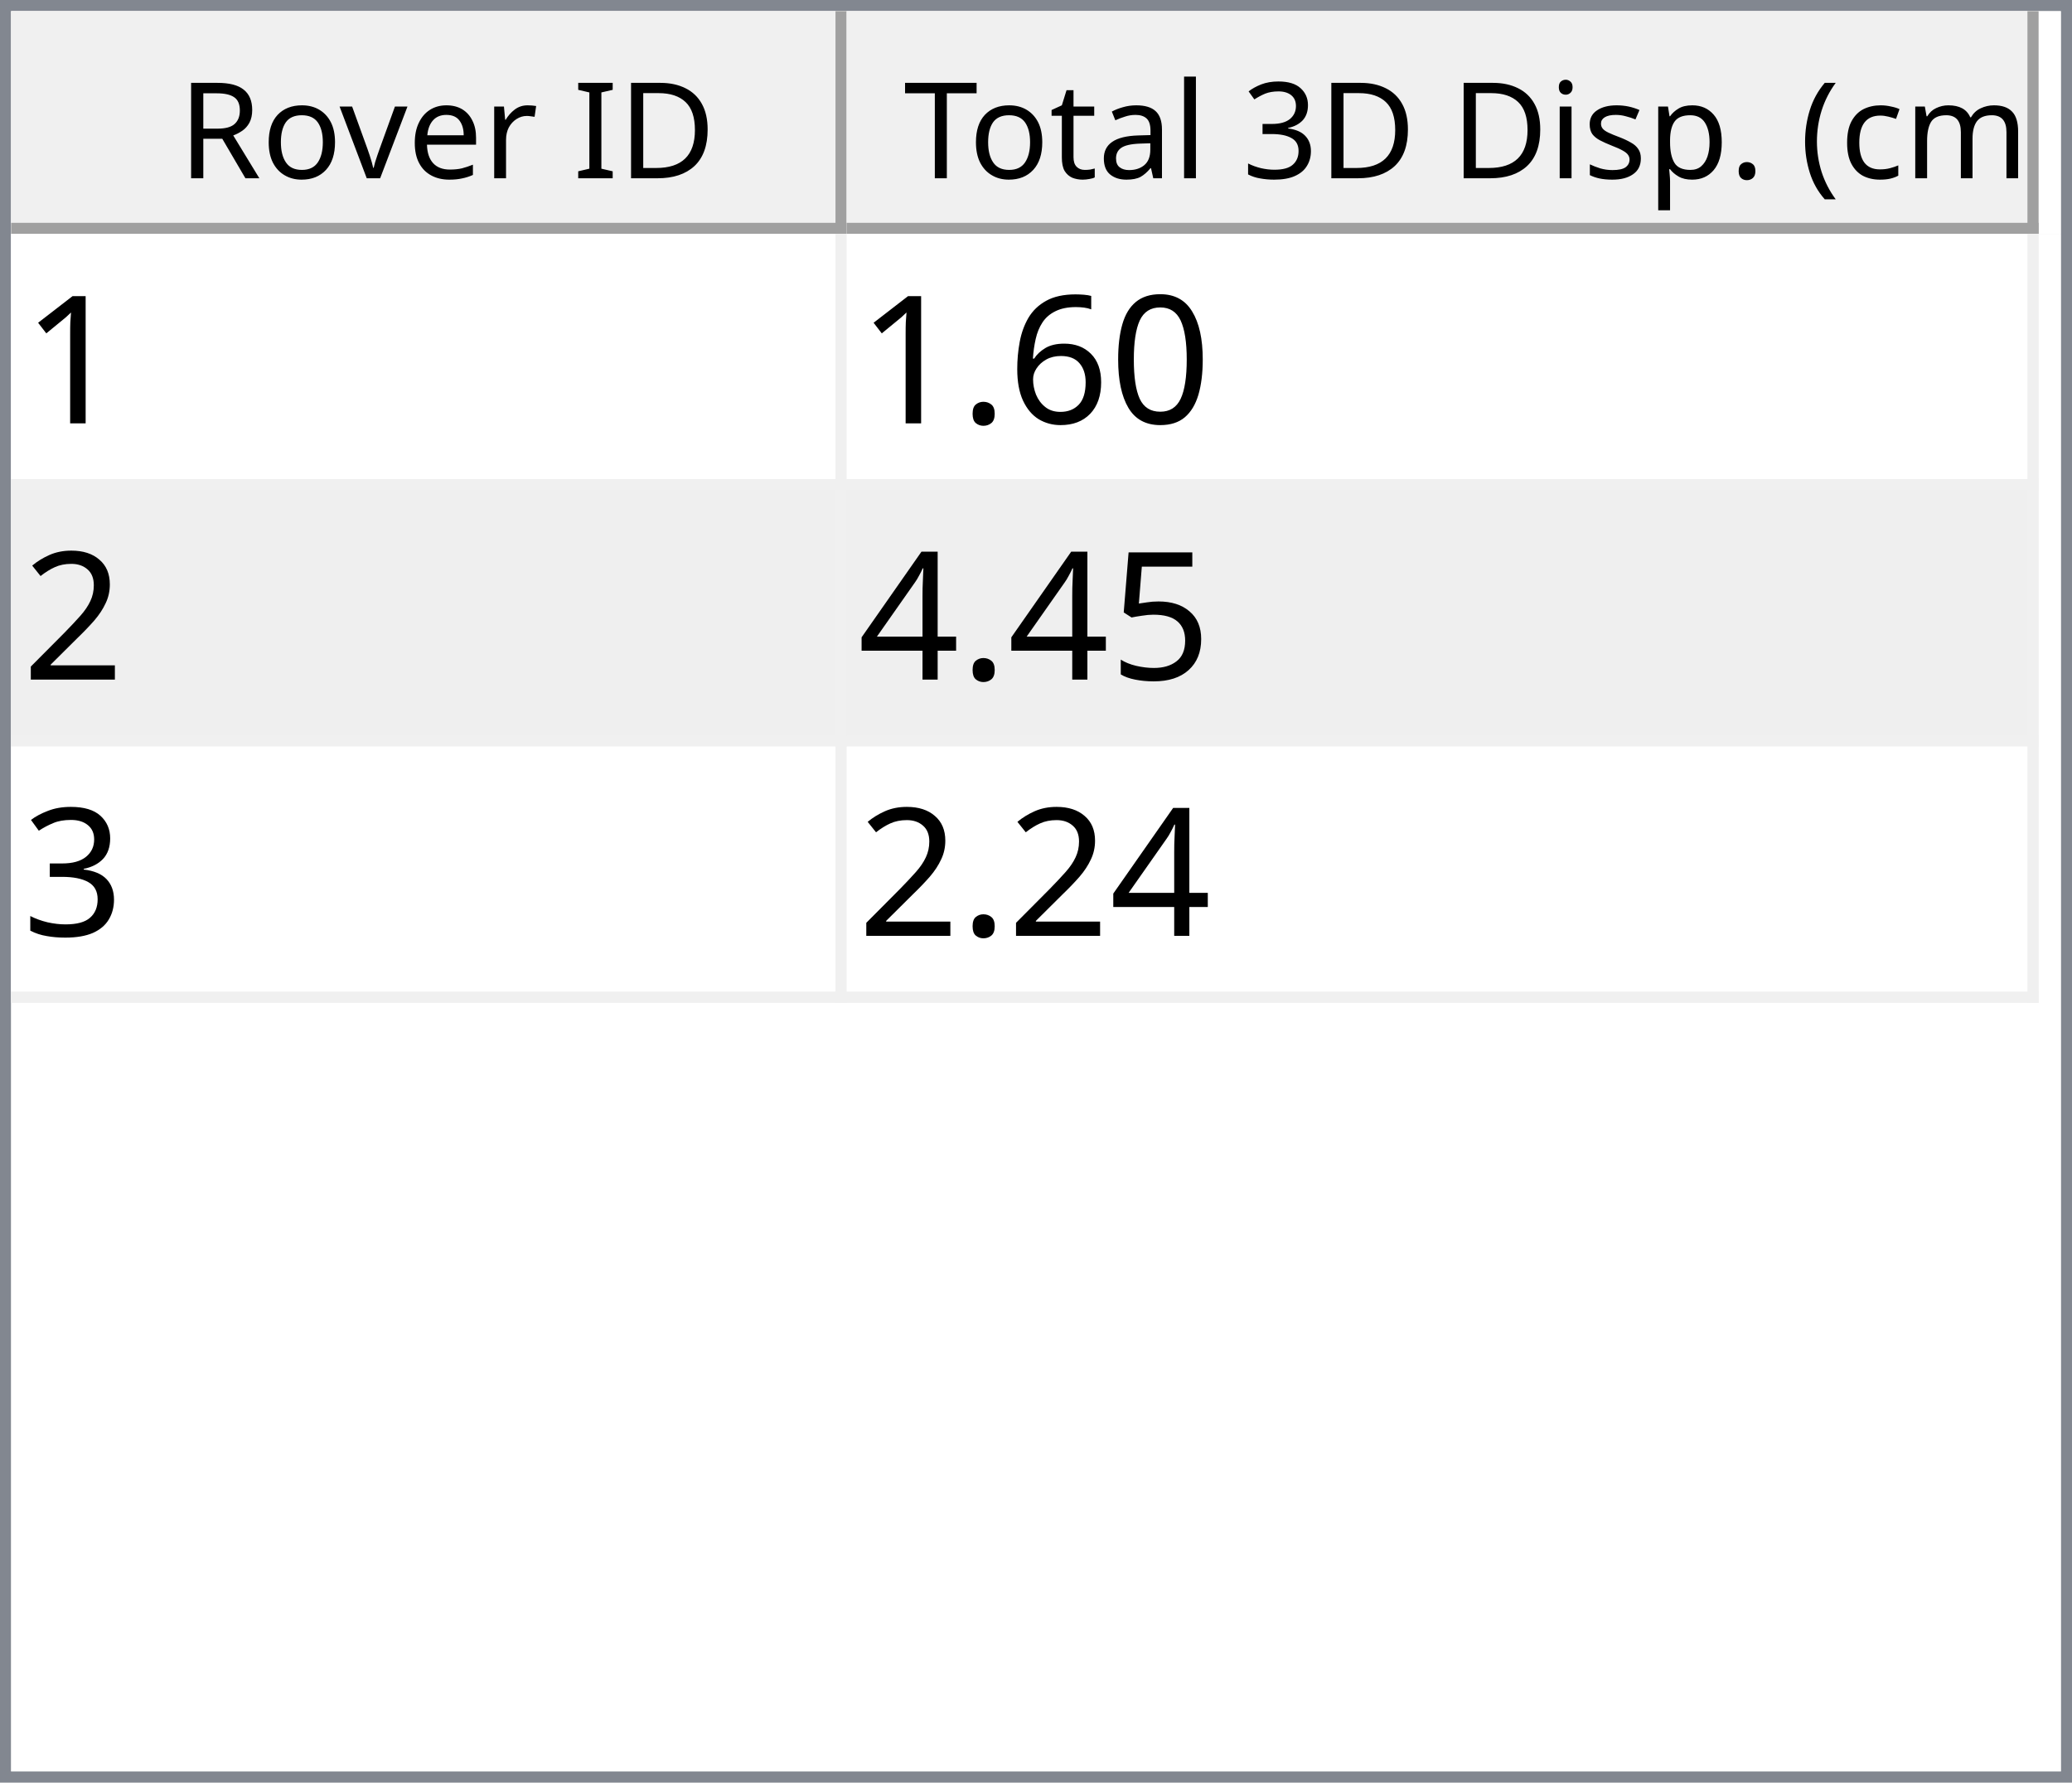
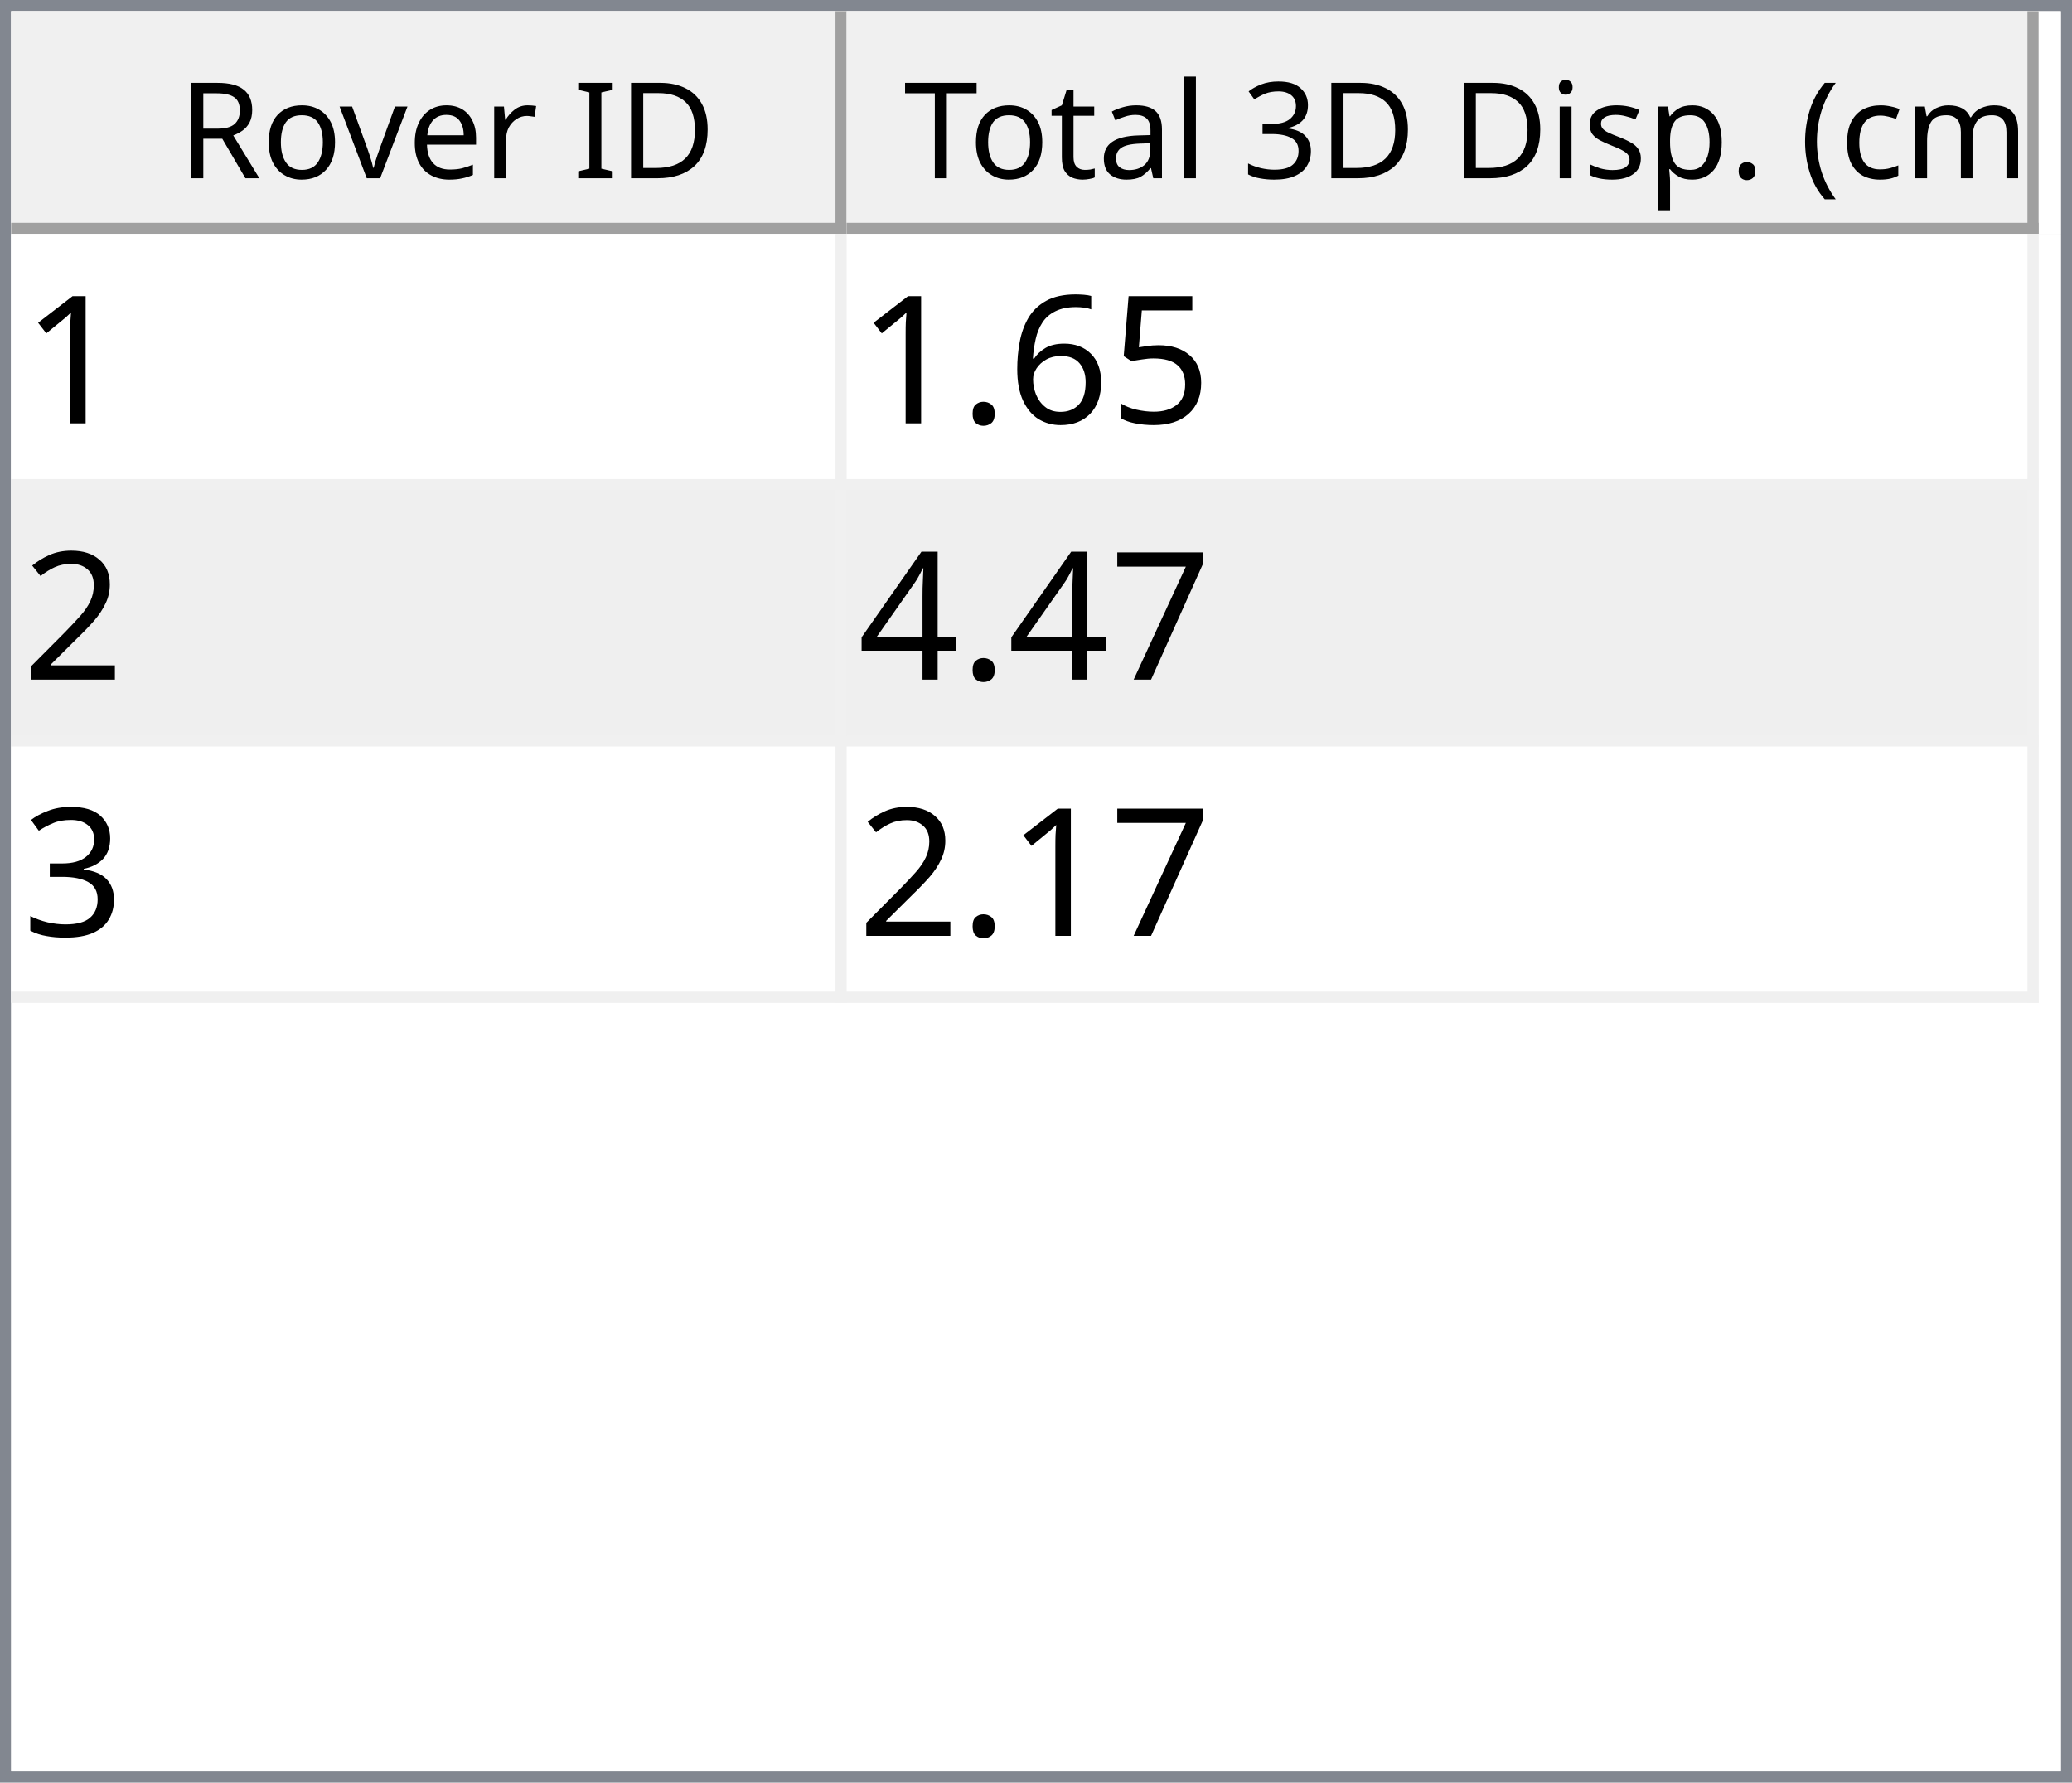
<svg xmlns="http://www.w3.org/2000/svg" style="fill-opacity:1; color-rendering:auto; color-interpolation:auto; text-rendering:auto; stroke:black; stroke-linecap:square; stroke-miterlimit:10; shape-rendering:auto; stroke-opacity:1; fill:black; stroke-dasharray:none; font-weight:normal; stroke-width:1; font-family:'Dialog'; font-style:normal; stroke-linejoin:miter; font-size:12px; stroke-dashoffset:0; image-rendering:auto;" width="186" height="160">
  <defs id="genericDefs" />
  <g>
    <defs id="defs1">
      <clipPath clipPathUnits="userSpaceOnUse" id="clipPath1">
        <path d="M0 0 L186 0 L186 160 L0 160 L0 0 Z" />
      </clipPath>
      <clipPath clipPathUnits="userSpaceOnUse" id="clipPath2">
        <path d="M0 0 L0 160 L186 160 L186 0 Z" />
      </clipPath>
      <clipPath clipPathUnits="userSpaceOnUse" id="clipPath3">
        <path d="M0 0 L0 20 L184 20 L184 0 Z" />
      </clipPath>
      <clipPath clipPathUnits="userSpaceOnUse" id="clipPath4">
        <path d="M0 0 L0 20 L75 20 L75 0 Z" />
      </clipPath>
      <clipPath clipPathUnits="userSpaceOnUse" id="clipPath5">
        <path d="M1 1 L1 19 L74 19 L74 1 Z" />
      </clipPath>
      <clipPath clipPathUnits="userSpaceOnUse" id="clipPath6">
        <path d="M0 0 L0 18 L73 18 L73 0 Z" />
      </clipPath>
      <clipPath clipPathUnits="userSpaceOnUse" id="clipPath7">
        <path d="M-0.5 -0.5 L-0.5 19.5 L74.5 19.5 L74.5 -0.5 Z" />
      </clipPath>
      <clipPath clipPathUnits="userSpaceOnUse" id="clipPath8">
        <path d="M0 0 L0 20 L107 20 L107 0 Z" />
      </clipPath>
      <clipPath clipPathUnits="userSpaceOnUse" id="clipPath9">
        <path d="M1 1 L1 19 L106 19 L106 1 Z" />
      </clipPath>
      <clipPath clipPathUnits="userSpaceOnUse" id="clipPath10">
        <path d="M0 0 L0 18 L105 18 L105 0 Z" />
      </clipPath>
      <clipPath clipPathUnits="userSpaceOnUse" id="clipPath11">
        <path d="M-0.5 -0.5 L-0.5 19.5 L106.5 19.5 L106.5 -0.5 Z" />
      </clipPath>
      <clipPath clipPathUnits="userSpaceOnUse" id="clipPath12">
        <path d="M0 0 L0 138 L184 138 L184 0 Z" />
      </clipPath>
      <clipPath clipPathUnits="userSpaceOnUse" id="clipPath13">
        <path d="M0 0 L0 69 L182 69 L182 0 Z" />
      </clipPath>
      <clipPath clipPathUnits="userSpaceOnUse" id="clipPath14">
        <path d="M-0.5 -0.5 L-0.5 68.5 L181.5 68.5 L181.5 -0.5 Z" />
      </clipPath>
      <clipPath clipPathUnits="userSpaceOnUse" id="clipPath15">
        <path d="M0 0 L0 22 L74 22 L74 0 Z" />
      </clipPath>
      <clipPath clipPathUnits="userSpaceOnUse" id="clipPath16">
        <path d="M0 0 L0 22 L106 22 L106 0 Z" />
      </clipPath>
      <font horiz-adv-x="64.551" id="font1">
        <font-face ascent="107.91" descent="25.098" units-per-em="100" style="font-style:normal; font-family:Segoe UI; font-weight:normal;" />
        <missing-glyph horiz-adv-x="64.551" d="M8.109 0 L8.109 68.266 L56.453 68.266 L56.453 0 L8.109 0 ZM15.328 7.234 L49.219 7.234 L49.219 61.031 L15.328 61.031 L15.328 7.234 Z" />
        <glyph unicode="D" horiz-adv-x="70.117" d="M9.188 0 L9.188 70.016 L28.516 70.016 Q65.531 70.016 65.531 35.891 Q65.531 19.672 55.25 9.836 Q44.969 0 27.734 0 L9.188 0 ZM17.391 62.594 L17.391 7.422 L27.828 7.422 Q41.609 7.422 49.273 14.797 Q56.938 22.172 56.938 35.688 Q56.938 62.594 28.328 62.594 L17.391 62.594 Z" />
        <glyph unicode="I" horiz-adv-x="26.611" d="M17.391 0 L9.188 0 L9.188 70.016 L17.391 70.016 L17.391 0 Z" />
        <glyph unicode=" " horiz-adv-x="27.393" d="" />
        <glyph unicode="r" horiz-adv-x="34.766" d="M34.188 41.891 Q32.078 43.5 28.125 43.5 Q23 43.5 19.555 38.672 Q16.109 33.844 16.109 25.484 L16.109 0 L8.109 0 L8.109 50 L16.109 50 L16.109 39.703 L16.312 39.703 Q18.016 44.969 21.531 47.922 Q25.047 50.875 29.391 50.875 Q32.516 50.875 34.188 50.203 L34.188 41.891 Z" />
        <glyph unicode="e" horiz-adv-x="52.295" d="M48.297 23 L12.984 23 Q13.188 14.656 17.484 10.109 Q21.781 5.562 29.297 5.562 Q37.75 5.562 44.828 11.141 L44.828 3.609 Q38.234 -1.172 27.391 -1.172 Q16.797 -1.172 10.742 5.641 Q4.688 12.453 4.688 24.812 Q4.688 36.469 11.305 43.82 Q17.922 51.172 27.734 51.172 Q37.547 51.172 42.922 44.828 Q48.297 38.484 48.297 27.203 L48.297 23 ZM40.094 29.781 Q40.047 36.719 36.75 40.578 Q33.453 44.438 27.594 44.438 Q21.922 44.438 17.969 40.383 Q14.016 36.328 13.094 29.781 L40.094 29.781 Z" />
        <glyph unicode="v" horiz-adv-x="47.9" d="M47.406 50 L27.484 0 L19.625 0 L0.688 50 L9.469 50 L22.172 13.672 Q23.578 9.672 23.922 6.688 L24.125 6.688 Q24.609 10.453 25.688 13.484 L38.969 50 L47.406 50 Z" />
        <glyph unicode="o" horiz-adv-x="58.594" d="M29 -1.172 Q17.922 -1.172 11.305 5.836 Q4.688 12.844 4.688 24.422 Q4.688 37.016 11.57 44.094 Q18.453 51.172 30.172 51.172 Q41.359 51.172 47.633 44.289 Q53.906 37.406 53.906 25.203 Q53.906 13.234 47.141 6.031 Q40.375 -1.172 29 -1.172 ZM29.594 44.438 Q21.875 44.438 17.383 39.188 Q12.891 33.938 12.891 24.703 Q12.891 15.828 17.43 10.695 Q21.969 5.562 29.594 5.562 Q37.359 5.562 41.531 10.594 Q45.703 15.625 45.703 24.906 Q45.703 34.281 41.531 39.359 Q37.359 44.438 29.594 44.438 Z" />
        <glyph unicode="R" horiz-adv-x="59.814" d="M59.375 0 L49.609 0 L37.891 19.625 Q36.281 22.359 34.766 24.289 Q33.25 26.219 31.664 27.438 Q30.078 28.656 28.25 29.219 Q26.422 29.781 24.125 29.781 L17.391 29.781 L17.391 0 L9.188 0 L9.188 70.016 L30.078 70.016 Q34.672 70.016 38.555 68.867 Q42.438 67.719 45.289 65.375 Q48.141 63.031 49.758 59.547 Q51.375 56.062 51.375 51.375 Q51.375 47.703 50.273 44.656 Q49.172 41.609 47.148 39.211 Q45.125 36.812 42.266 35.133 Q39.406 33.453 35.844 32.516 L35.844 32.328 Q37.594 31.547 38.891 30.547 Q40.188 29.547 41.359 28.18 Q42.531 26.812 43.68 25.078 Q44.828 23.344 46.234 21.047 L59.375 0 ZM17.391 62.594 L17.391 37.203 L28.516 37.203 Q31.594 37.203 34.203 38.133 Q36.812 39.062 38.719 40.797 Q40.625 42.531 41.703 45.047 Q42.781 47.562 42.781 50.688 Q42.781 56.297 39.141 59.445 Q35.5 62.594 28.609 62.594 L17.391 62.594 Z" />
        <glyph unicode=")" horiz-adv-x="30.176" d="M8.297 -15.922 L1.172 -15.922 Q16.406 2.344 16.406 26.812 Q16.406 51.469 1.078 70.016 L8.297 70.016 Q23.531 52.156 23.531 26.703 Q23.531 1.375 8.297 -15.922 Z" />
        <glyph unicode="m" horiz-adv-x="86.133" d="M79.109 0 L71.094 0 L71.094 28.719 Q71.094 37.016 68.531 40.727 Q65.969 44.438 59.906 44.438 Q54.781 44.438 51.195 39.75 Q47.609 35.062 47.609 28.516 L47.609 0 L39.594 0 L39.594 29.688 Q39.594 44.438 28.219 44.438 Q22.953 44.438 19.531 40.016 Q16.109 35.594 16.109 28.516 L16.109 0 L8.109 0 L8.109 50 L16.109 50 L16.109 42.094 L16.312 42.094 Q21.625 51.172 31.844 51.172 Q36.969 51.172 40.773 48.312 Q44.578 45.453 46 40.828 Q51.562 51.172 62.594 51.172 Q79.109 51.172 79.109 30.812 L79.109 0 Z" />
        <glyph unicode="c" horiz-adv-x="46.191" d="M42.188 2.297 Q36.422 -1.172 28.516 -1.172 Q17.828 -1.172 11.258 5.789 Q4.688 12.75 4.688 23.828 Q4.688 36.188 11.766 43.68 Q18.844 51.172 30.672 51.172 Q37.25 51.172 42.281 48.734 L42.281 40.531 Q36.719 44.438 30.375 44.438 Q22.703 44.438 17.797 38.945 Q12.891 33.453 12.891 24.516 Q12.891 15.719 17.508 10.641 Q22.125 5.562 29.891 5.562 Q36.422 5.562 42.188 9.906 L42.188 2.297 Z" />
        <glyph unicode="(" horiz-adv-x="30.176" d="M29.109 -15.922 L21.969 -15.922 Q6.844 1.375 6.844 26.703 Q6.844 52.156 21.969 70.016 L29.203 70.016 Q13.875 51.469 13.875 26.812 Q13.875 2.344 29.109 -15.922 Z" />
        <glyph unicode="." horiz-adv-x="21.68" d="M10.891 -1.078 Q8.641 -1.078 7.055 0.539 Q5.469 2.156 5.469 4.391 Q5.469 6.641 7.055 8.273 Q8.641 9.906 10.891 9.906 Q13.188 9.906 14.797 8.273 Q16.406 6.641 16.406 4.391 Q16.406 2.156 14.797 0.539 Q13.188 -1.078 10.891 -1.078 Z" />
        <glyph unicode="p" horiz-adv-x="58.789" d="M16.312 7.234 L16.109 7.234 L16.109 -23 L8.109 -23 L8.109 50 L16.109 50 L16.109 41.219 L16.312 41.219 Q22.219 51.172 33.594 51.172 Q43.266 51.172 48.688 44.461 Q54.109 37.75 54.109 26.469 Q54.109 13.922 48 6.375 Q41.891 -1.172 31.297 -1.172 Q21.578 -1.172 16.312 7.234 ZM16.109 27.391 L16.109 20.406 Q16.109 14.203 20.141 9.883 Q24.172 5.562 30.375 5.562 Q37.641 5.562 41.773 11.133 Q45.906 16.703 45.906 26.609 Q45.906 34.969 42.047 39.703 Q38.188 44.438 31.594 44.438 Q24.609 44.438 20.359 39.578 Q16.109 34.719 16.109 27.391 Z" />
        <glyph unicode="s" horiz-adv-x="42.432" d="M5.078 1.812 L5.078 10.406 Q11.625 5.562 19.484 5.562 Q30.031 5.562 30.031 12.594 Q30.031 14.594 29.125 15.992 Q28.219 17.391 26.68 18.461 Q25.141 19.531 23.07 20.383 Q21 21.234 18.609 22.172 Q15.281 23.484 12.766 24.828 Q10.25 26.172 8.57 27.859 Q6.891 29.547 6.031 31.695 Q5.172 33.844 5.172 36.719 Q5.172 40.234 6.789 42.945 Q8.406 45.656 11.086 47.484 Q13.766 49.312 17.211 50.242 Q20.656 51.172 24.312 51.172 Q30.812 51.172 35.938 48.922 L35.938 40.828 Q30.422 44.438 23.25 44.438 Q21 44.438 19.195 43.922 Q17.391 43.406 16.094 42.477 Q14.797 41.547 14.086 40.258 Q13.375 38.969 13.375 37.406 Q13.375 35.453 14.086 34.133 Q14.797 32.812 16.164 31.789 Q17.531 30.766 19.484 29.938 Q21.438 29.109 23.922 28.125 Q27.25 26.859 29.883 25.516 Q32.516 24.172 34.375 22.484 Q36.234 20.797 37.234 18.602 Q38.234 16.406 38.234 13.375 Q38.234 9.672 36.602 6.938 Q34.969 4.203 32.234 2.398 Q29.5 0.594 25.93 -0.289 Q22.359 -1.172 18.453 -1.172 Q10.75 -1.172 5.078 1.812 Z" />
        <glyph unicode="i" horiz-adv-x="24.219" d="M12.203 62.703 Q10.062 62.703 8.547 64.164 Q7.031 65.625 7.031 67.875 Q7.031 70.125 8.547 71.609 Q10.062 73.094 12.203 73.094 Q14.406 73.094 15.945 71.609 Q17.484 70.125 17.484 67.875 Q17.484 65.719 15.945 64.211 Q14.406 62.703 12.203 62.703 ZM16.109 0 L8.109 0 L8.109 50 L16.109 50 L16.109 0 Z" />
        <glyph unicode="3" horiz-adv-x="53.906" d="M46.531 19.828 Q46.531 15.094 44.75 11.211 Q42.969 7.328 39.719 4.57 Q36.469 1.812 31.93 0.297 Q27.391 -1.219 21.922 -1.219 Q11.922 -1.219 6 2.594 L6 11.188 Q13.094 5.609 22.219 5.609 Q25.875 5.609 28.828 6.539 Q31.781 7.469 33.906 9.227 Q36.031 10.984 37.18 13.477 Q38.328 15.969 38.328 19.094 Q38.328 32.812 18.797 32.812 L12.984 32.812 L12.984 39.594 L18.5 39.594 Q35.797 39.594 35.797 52.484 Q35.797 64.406 22.609 64.406 Q15.188 64.406 8.688 59.422 L8.688 67.188 Q15.375 71.188 24.609 71.188 Q29 71.188 32.57 69.969 Q36.141 68.75 38.68 66.555 Q41.219 64.359 42.609 61.281 Q44 58.203 44 54.5 Q44 40.672 30.031 36.719 L30.031 36.531 Q33.594 36.141 36.625 34.797 Q39.656 33.453 41.852 31.305 Q44.047 29.156 45.289 26.25 Q46.531 23.344 46.531 19.828 Z" />
        <glyph unicode="l" horiz-adv-x="24.219" d="M16.109 0 L8.109 0 L8.109 74.031 L16.109 74.031 L16.109 0 Z" />
        <glyph unicode="a" horiz-adv-x="50.879" d="M43.891 0 L35.891 0 L35.891 7.812 L35.688 7.812 Q30.469 -1.172 20.312 -1.172 Q12.844 -1.172 8.617 2.781 Q4.391 6.734 4.391 13.281 Q4.391 27.297 20.906 29.594 L35.891 31.688 Q35.891 44.438 25.594 44.438 Q16.547 44.438 9.281 38.281 L9.281 46.484 Q16.656 51.172 26.266 51.172 Q43.891 51.172 43.891 32.516 L43.891 0 ZM35.891 25.297 L23.828 23.641 Q18.266 22.859 15.43 20.875 Q12.594 18.891 12.594 13.875 Q12.594 10.203 15.211 7.883 Q17.828 5.562 22.172 5.562 Q28.125 5.562 32.008 9.742 Q35.891 13.922 35.891 20.312 L35.891 25.297 Z" />
        <glyph unicode="t" horiz-adv-x="33.887" d="M31.297 0.484 Q28.469 -1.078 23.828 -1.078 Q10.688 -1.078 10.688 13.578 L10.688 43.172 L2.094 43.172 L2.094 50 L10.688 50 L10.688 62.203 L18.703 64.797 L18.703 50 L31.297 50 L31.297 43.172 L18.703 43.172 L18.703 14.984 Q18.703 9.969 20.414 7.82 Q22.125 5.672 26.078 5.672 Q29.109 5.672 31.297 7.328 L31.297 0.484 Z" />
        <glyph unicode="T" horiz-adv-x="52.393" d="M50.594 62.594 L30.375 62.594 L30.375 0 L22.172 0 L22.172 62.594 L2 62.594 L2 70.016 L50.594 70.016 L50.594 62.594 Z" />
      </font>
      <font horiz-adv-x="75.0" id="font2">
        <font-face ascent="100.537" descent="21.973" units-per-em="100" style="font-style:normal; font-family:sans-serif; font-weight:normal;" />
        <missing-glyph horiz-adv-x="75.0" d="M12.5 0 L12.5 62.5 L62.5 62.5 L62.5 0 L12.5 0 ZM14.062 1.562 L60.938 1.562 L60.938 60.938 L14.062 60.938 L14.062 1.562 Z" />
        <glyph unicode="1" horiz-adv-x="55.615" d="M37.25 0 L28.469 0 L28.469 56 Q25.297 52.984 20.141 49.953 Q14.984 46.922 10.891 45.406 L10.891 53.906 Q18.266 57.375 23.781 62.305 Q29.297 67.234 31.594 71.875 L37.25 71.875 L37.25 0 Z" />
-         <glyph unicode="0" horiz-adv-x="55.615" d="M4.156 35.297 Q4.156 48 6.766 55.742 Q9.375 63.484 14.523 67.68 Q19.672 71.875 27.484 71.875 Q33.25 71.875 37.594 69.555 Q41.938 67.234 44.773 62.867 Q47.609 58.5 49.219 52.227 Q50.828 45.953 50.828 35.297 Q50.828 22.703 48.242 14.969 Q45.656 7.234 40.508 3.008 Q35.359 -1.219 27.484 -1.219 Q17.141 -1.219 11.234 6.203 Q4.156 15.141 4.156 35.297 ZM13.188 35.297 Q13.188 17.672 17.312 11.836 Q21.438 6 27.484 6 Q33.547 6 37.672 11.859 Q41.797 17.719 41.797 35.297 Q41.797 52.984 37.672 58.789 Q33.547 64.594 27.391 64.594 Q21.344 64.594 17.719 59.469 Q13.188 52.938 13.188 35.297 Z" />
+         <glyph unicode="5" horiz-adv-x="55.615" d="M4.156 18.75 L13.375 19.531 Q14.406 12.797 18.141 9.398 Q21.875 6 27.156 6 Q33.5 6 37.891 10.789 Q42.281 15.578 42.281 23.484 Q42.281 31 38.062 35.352 Q33.844 39.703 27 39.703 Q22.75 39.703 19.336 37.773 Q15.922 35.844 13.969 32.766 L5.719 33.844 L12.641 70.609 L48.25 70.609 L48.25 62.203 L19.672 62.203 L15.828 42.969 Q22.266 47.469 29.344 47.469 Q38.719 47.469 45.164 40.969 Q51.609 34.469 51.609 24.266 Q51.609 14.547 45.953 7.469 Q39.062 -1.219 27.156 -1.219 Q17.391 -1.219 11.211 4.25 Q5.031 9.719 4.156 18.75 Z" />
        <glyph unicode="6" horiz-adv-x="55.615" d="M49.75 54.047 L41.016 53.375 Q39.844 58.547 37.703 60.891 Q34.125 64.656 28.906 64.656 Q24.703 64.656 21.531 62.312 Q17.391 59.281 14.992 53.469 Q12.594 47.656 12.5 36.922 Q15.672 41.75 20.266 44.094 Q24.859 46.438 29.891 46.438 Q38.672 46.438 44.852 39.969 Q51.031 33.5 51.031 23.25 Q51.031 16.5 48.125 10.719 Q45.219 4.938 40.141 1.859 Q35.062 -1.219 28.609 -1.219 Q17.625 -1.219 10.695 6.859 Q3.766 14.938 3.766 33.5 Q3.766 54.25 11.422 63.672 Q18.109 71.875 29.438 71.875 Q37.891 71.875 43.289 67.141 Q48.688 62.406 49.75 54.047 ZM13.875 23.188 Q13.875 18.656 15.797 14.508 Q17.719 10.359 21.188 8.18 Q24.656 6 28.469 6 Q34.031 6 38.039 10.492 Q42.047 14.984 42.047 22.703 Q42.047 30.125 38.086 34.398 Q34.125 38.672 28.125 38.672 Q22.172 38.672 18.023 34.398 Q13.875 30.125 13.875 23.188 Z" />
        <glyph unicode="." horiz-adv-x="27.783" d="M9.078 0 L9.078 10.016 L19.094 10.016 L19.094 0 L9.078 0 Z" />
        <glyph unicode="2" horiz-adv-x="55.615" d="M50.344 8.453 L50.344 0 L3.031 0 Q2.938 3.172 4.047 6.109 Q5.859 10.938 9.836 15.625 Q13.812 20.312 21.344 26.469 Q33.016 36.031 37.117 41.625 Q41.219 47.219 41.219 52.203 Q41.219 57.422 37.477 61.008 Q33.734 64.594 27.734 64.594 Q21.391 64.594 17.578 60.789 Q13.766 56.984 13.719 50.25 L4.688 51.172 Q5.609 61.281 11.664 66.578 Q17.719 71.875 27.938 71.875 Q38.234 71.875 44.242 66.164 Q50.25 60.453 50.25 52 Q50.25 47.703 48.492 43.555 Q46.734 39.406 42.656 34.812 Q38.578 30.219 29.109 22.219 Q21.188 15.578 18.945 13.211 Q16.703 10.844 15.234 8.453 L50.344 8.453 Z" />
-         <glyph unicode="5" horiz-adv-x="55.615" d="M4.156 18.75 L13.375 19.531 Q14.406 12.797 18.141 9.398 Q21.875 6 27.156 6 Q33.5 6 37.891 10.789 Q42.281 15.578 42.281 23.484 Q42.281 31 38.062 35.352 Q33.844 39.703 27 39.703 Q22.75 39.703 19.336 37.773 Q15.922 35.844 13.969 32.766 L5.719 33.844 L12.641 70.609 L48.25 70.609 L48.25 62.203 L19.672 62.203 L15.828 42.969 Q22.266 47.469 29.344 47.469 Q38.719 47.469 45.164 40.969 Q51.609 34.469 51.609 24.266 Q51.609 14.547 45.953 7.469 Q39.062 -1.219 27.156 -1.219 Q17.391 -1.219 11.211 4.25 Q5.031 9.719 4.156 18.75 Z" />
+         <glyph unicode="7" horiz-adv-x="55.615" d="M4.734 62.203 L4.734 70.656 L51.078 70.656 L51.078 63.812 Q44.234 56.547 37.523 44.484 Q30.812 32.422 27.156 19.672 Q24.516 10.688 23.781 0 L14.75 0 Q14.891 8.453 18.062 20.414 Q21.234 32.375 27.172 43.484 Q33.109 54.594 39.797 62.203 L4.734 62.203 Z" />
        <glyph unicode="4" horiz-adv-x="55.615" d="M32.328 0 L32.328 17.141 L1.266 17.141 L1.266 25.203 L33.938 71.578 L41.109 71.578 L41.109 25.203 L50.781 25.203 L50.781 17.141 L41.109 17.141 L41.109 0 L32.328 0 ZM32.328 25.203 L32.328 57.469 L9.906 25.203 L32.328 25.203 Z" />
        <glyph unicode="3" horiz-adv-x="55.615" d="M4.203 18.891 L12.984 20.062 Q14.5 12.594 18.141 9.297 Q21.781 6 27 6 Q33.203 6 37.477 10.297 Q41.75 14.594 41.75 20.953 Q41.75 27 37.797 30.93 Q33.844 34.859 27.734 34.859 Q25.25 34.859 21.531 33.891 L22.516 41.609 Q23.391 41.5 23.922 41.5 Q29.547 41.5 34.039 44.43 Q38.531 47.359 38.531 53.469 Q38.531 58.297 35.258 61.477 Q31.984 64.656 26.812 64.656 Q21.688 64.656 18.266 61.43 Q14.844 58.203 13.875 51.766 L5.078 53.328 Q6.688 62.156 12.398 67.016 Q18.109 71.875 26.609 71.875 Q32.469 71.875 37.398 69.359 Q42.328 66.844 44.945 62.5 Q47.562 58.156 47.562 53.266 Q47.562 48.641 45.07 44.828 Q42.578 41.016 37.703 38.766 Q44.047 37.312 47.562 32.695 Q51.078 28.078 51.078 21.141 Q51.078 11.766 44.242 5.25 Q37.406 -1.266 26.953 -1.266 Q17.531 -1.266 11.305 4.352 Q5.078 9.969 4.203 18.891 Z" />
      </font>
    </defs>
    <g style="fill:white; stroke:white;">
      <rect x="0" y="0" width="186" style="clip-path:url(#clipPath1); stroke:none;" height="160" />
    </g>
    <g style="fill:white; text-rendering:optimizeSpeed; color-rendering:optimizeSpeed; image-rendering:optimizeSpeed; shape-rendering:crispEdges; stroke:white; color-interpolation:sRGB;">
      <rect x="0" width="186" height="160" y="0" style="stroke:none;" />
      <path style="stroke:none;" d="M0 160 L186 160 L186 0 L0 0 Z" />
    </g>
    <g style="fill:rgb(240,240,240); font-family:'Segoe UI'; stroke:rgb(240,240,240);">
      <rect x="0" y="0" width="186" style="clip-path:url(#clipPath2); stroke:none;" height="160" />
    </g>
    <g style="fill:rgb(130,135,144); font-family:'Segoe UI'; stroke:rgb(130,135,144);">
      <path d="M0 0 L186 0 L186 160 L0 160 L0 0 ZM1 1 L185 1 L185 159 L1 159 L1 1 Z" style="fill-rule:evenodd; clip-path:url(#clipPath2); stroke:none;" />
    </g>
    <g style="fill:white; font-family:'Segoe UI'; stroke:white;" transform="translate(1,1)">
      <rect x="0" y="0" width="184" style="clip-path:url(#clipPath3); stroke:none;" height="20" />
    </g>
    <g style="fill:rgb(240,240,240); font-family:'Segoe UI'; stroke:rgb(240,240,240);" transform="translate(1,1)">
      <rect x="0" y="0" width="75" style="clip-path:url(#clipPath4); stroke:none;" height="20" />
    </g>
    <g style="font-family:'Segoe UI';" transform="translate(2,2)">
      <text x="14" xml:space="preserve" y="14" style="clip-path:url(#clipPath6); stroke:none;">Rover ID</text>
    </g>
    <g style="fill:rgb(160,160,160); font-family:'Segoe UI'; stroke:rgb(160,160,160); stroke-linejoin:bevel;" transform="translate(1.5,1.5)">
      <line x1="74" x2="74" y1="0" style="fill:none; clip-path:url(#clipPath7);" y2="19" />
    </g>
    <g style="fill:rgb(160,160,160); font-family:'Segoe UI'; stroke:rgb(160,160,160); stroke-linejoin:bevel;" transform="matrix(1,0,0,1,1,1) translate(0.5,0.5)">
      <line x1="0" x2="74" y1="19" style="fill:none; clip-path:url(#clipPath7);" y2="19" />
    </g>
    <g style="fill:rgb(240,240,240); font-family:'Segoe UI'; stroke:rgb(240,240,240);" transform="translate(76,1)">
      <rect x="0" y="0" width="107" style="clip-path:url(#clipPath8); stroke:none;" height="20" />
    </g>
    <g style="font-family:'Segoe UI';" transform="translate(77,2)">
      <text x="1" xml:space="preserve" y="14" style="clip-path:url(#clipPath10); stroke:none;"> Total 3D Disp. (cm)</text>
    </g>
    <g style="fill:rgb(160,160,160); font-family:'Segoe UI'; stroke:rgb(160,160,160); stroke-linejoin:bevel;" transform="translate(76.5,1.5)">
      <line x1="106" x2="106" y1="0" style="fill:none; clip-path:url(#clipPath11);" y2="19" />
    </g>
    <g style="fill:rgb(160,160,160); font-family:'Segoe UI'; stroke:rgb(160,160,160); stroke-linejoin:bevel;" transform="matrix(1,0,0,1,76,1) translate(0.5,0.5)">
      <line x1="0" x2="106" y1="19" style="fill:none; clip-path:url(#clipPath11);" y2="19" />
    </g>
    <g style="fill:white; font-family:'Segoe UI'; stroke:white;" transform="translate(1,21)">
      <rect x="0" y="0" width="184" style="clip-path:url(#clipPath12); stroke:none;" height="138" />
    </g>
    <g style="fill:rgb(240,240,240); font-size:16px; font-family:sans-serif; stroke:rgb(240,240,240);" transform="translate(1,21)">
      <rect x="0" y="0" width="182" style="clip-path:url(#clipPath13); stroke:none;" height="69" />
      <line transform="translate(0.5,0.5)" x1="0" x2="181" y1="22" style="clip-path:url(#clipPath14); fill:none; stroke-linejoin:bevel;" y2="22" />
    </g>
    <g transform="matrix(1,0,0,1,1,21) translate(0.5,0.5)" style="fill:rgb(240,240,240); font-size:16px; font-family:sans-serif; stroke:rgb(240,240,240); stroke-linejoin:bevel;">
      <line x1="0" x2="181" y1="45" style="fill:none; clip-path:url(#clipPath14);" y2="45" />
    </g>
    <g transform="matrix(1,0,0,1,1,21) translate(0.5,0.5)" style="fill:rgb(240,240,240); font-size:16px; font-family:sans-serif; stroke:rgb(240,240,240); stroke-linejoin:bevel;">
      <line x1="0" x2="181" y1="68" style="fill:none; clip-path:url(#clipPath14);" y2="68" />
    </g>
    <g transform="matrix(1,0,0,1,1,21) translate(0.5,0.5)" style="fill:rgb(240,240,240); font-size:16px; font-family:sans-serif; stroke:rgb(240,240,240); stroke-linejoin:bevel;">
      <line x1="74" x2="74" y1="0" style="fill:none; clip-path:url(#clipPath14);" y2="68" />
    </g>
    <g transform="matrix(1,0,0,1,1,21) translate(0.5,0.5)" style="fill:rgb(240,240,240); font-size:16px; font-family:sans-serif; stroke:rgb(240,240,240); stroke-linejoin:bevel;">
      <line x1="181" x2="181" y1="0" style="fill:none; clip-path:url(#clipPath14);" y2="68" />
    </g>
    <g style="fill:white; font-size:16px; font-family:sans-serif; stroke:white;" transform="matrix(1,0,0,1,1,21)">
      <rect x="0" y="0" width="74" style="clip-path:url(#clipPath15); stroke:none;" height="22" />
      <text x="1" y="17" style="fill:black; clip-path:url(#clipPath15); stroke:none;" xml:space="preserve">1</text>
    </g>
    <g style="fill:white; font-size:16px; font-family:sans-serif; stroke:white;" transform="matrix(1,0,0,1,1,21) translate(75,0)">
      <rect x="0" y="0" width="106" style="clip-path:url(#clipPath16); stroke:none;" height="22" />
-       <text x="1" y="17" style="fill:black; clip-path:url(#clipPath16); stroke:none;" xml:space="preserve">1.60</text>
+       <text x="1" y="17" style="fill:black; clip-path:url(#clipPath16); stroke:none;" xml:space="preserve">1.65</text>
    </g>
    <g style="fill:rgb(239,239,239); font-size:16px; font-family:sans-serif; stroke:rgb(239,239,239);" transform="matrix(1,0,0,1,1,21) translate(0,23)">
      <rect x="0" y="0" width="74" style="clip-path:url(#clipPath15); stroke:none;" height="22" />
      <text x="1" y="17" style="fill:black; clip-path:url(#clipPath15); stroke:none;" xml:space="preserve">2</text>
    </g>
    <g style="fill:rgb(239,239,239); font-size:16px; font-family:sans-serif; stroke:rgb(239,239,239);" transform="matrix(1,0,0,1,1,21) translate(75,23)">
      <rect x="0" y="0" width="106" style="clip-path:url(#clipPath16); stroke:none;" height="22" />
-       <text x="1" y="17" style="fill:black; clip-path:url(#clipPath16); stroke:none;" xml:space="preserve">4.45</text>
+       <text x="1" y="17" style="fill:black; clip-path:url(#clipPath16); stroke:none;" xml:space="preserve">4.47</text>
    </g>
    <g style="fill:white; font-size:16px; font-family:sans-serif; stroke:white;" transform="matrix(1,0,0,1,1,21) translate(0,46)">
      <rect x="0" y="0" width="74" style="clip-path:url(#clipPath15); stroke:none;" height="22" />
      <text x="1" y="17" style="fill:black; clip-path:url(#clipPath15); stroke:none;" xml:space="preserve">3</text>
    </g>
    <g style="fill:white; font-size:16px; font-family:sans-serif; stroke:white;" transform="matrix(1,0,0,1,1,21) translate(75,46)">
      <rect x="0" y="0" width="106" style="clip-path:url(#clipPath16); stroke:none;" height="22" />
-       <text x="1" y="17" style="fill:black; clip-path:url(#clipPath16); stroke:none;" xml:space="preserve">2.24</text>
+       <text x="1" y="17" style="fill:black; clip-path:url(#clipPath16); stroke:none;" xml:space="preserve">2.17</text>
    </g>
  </g>
</svg>
